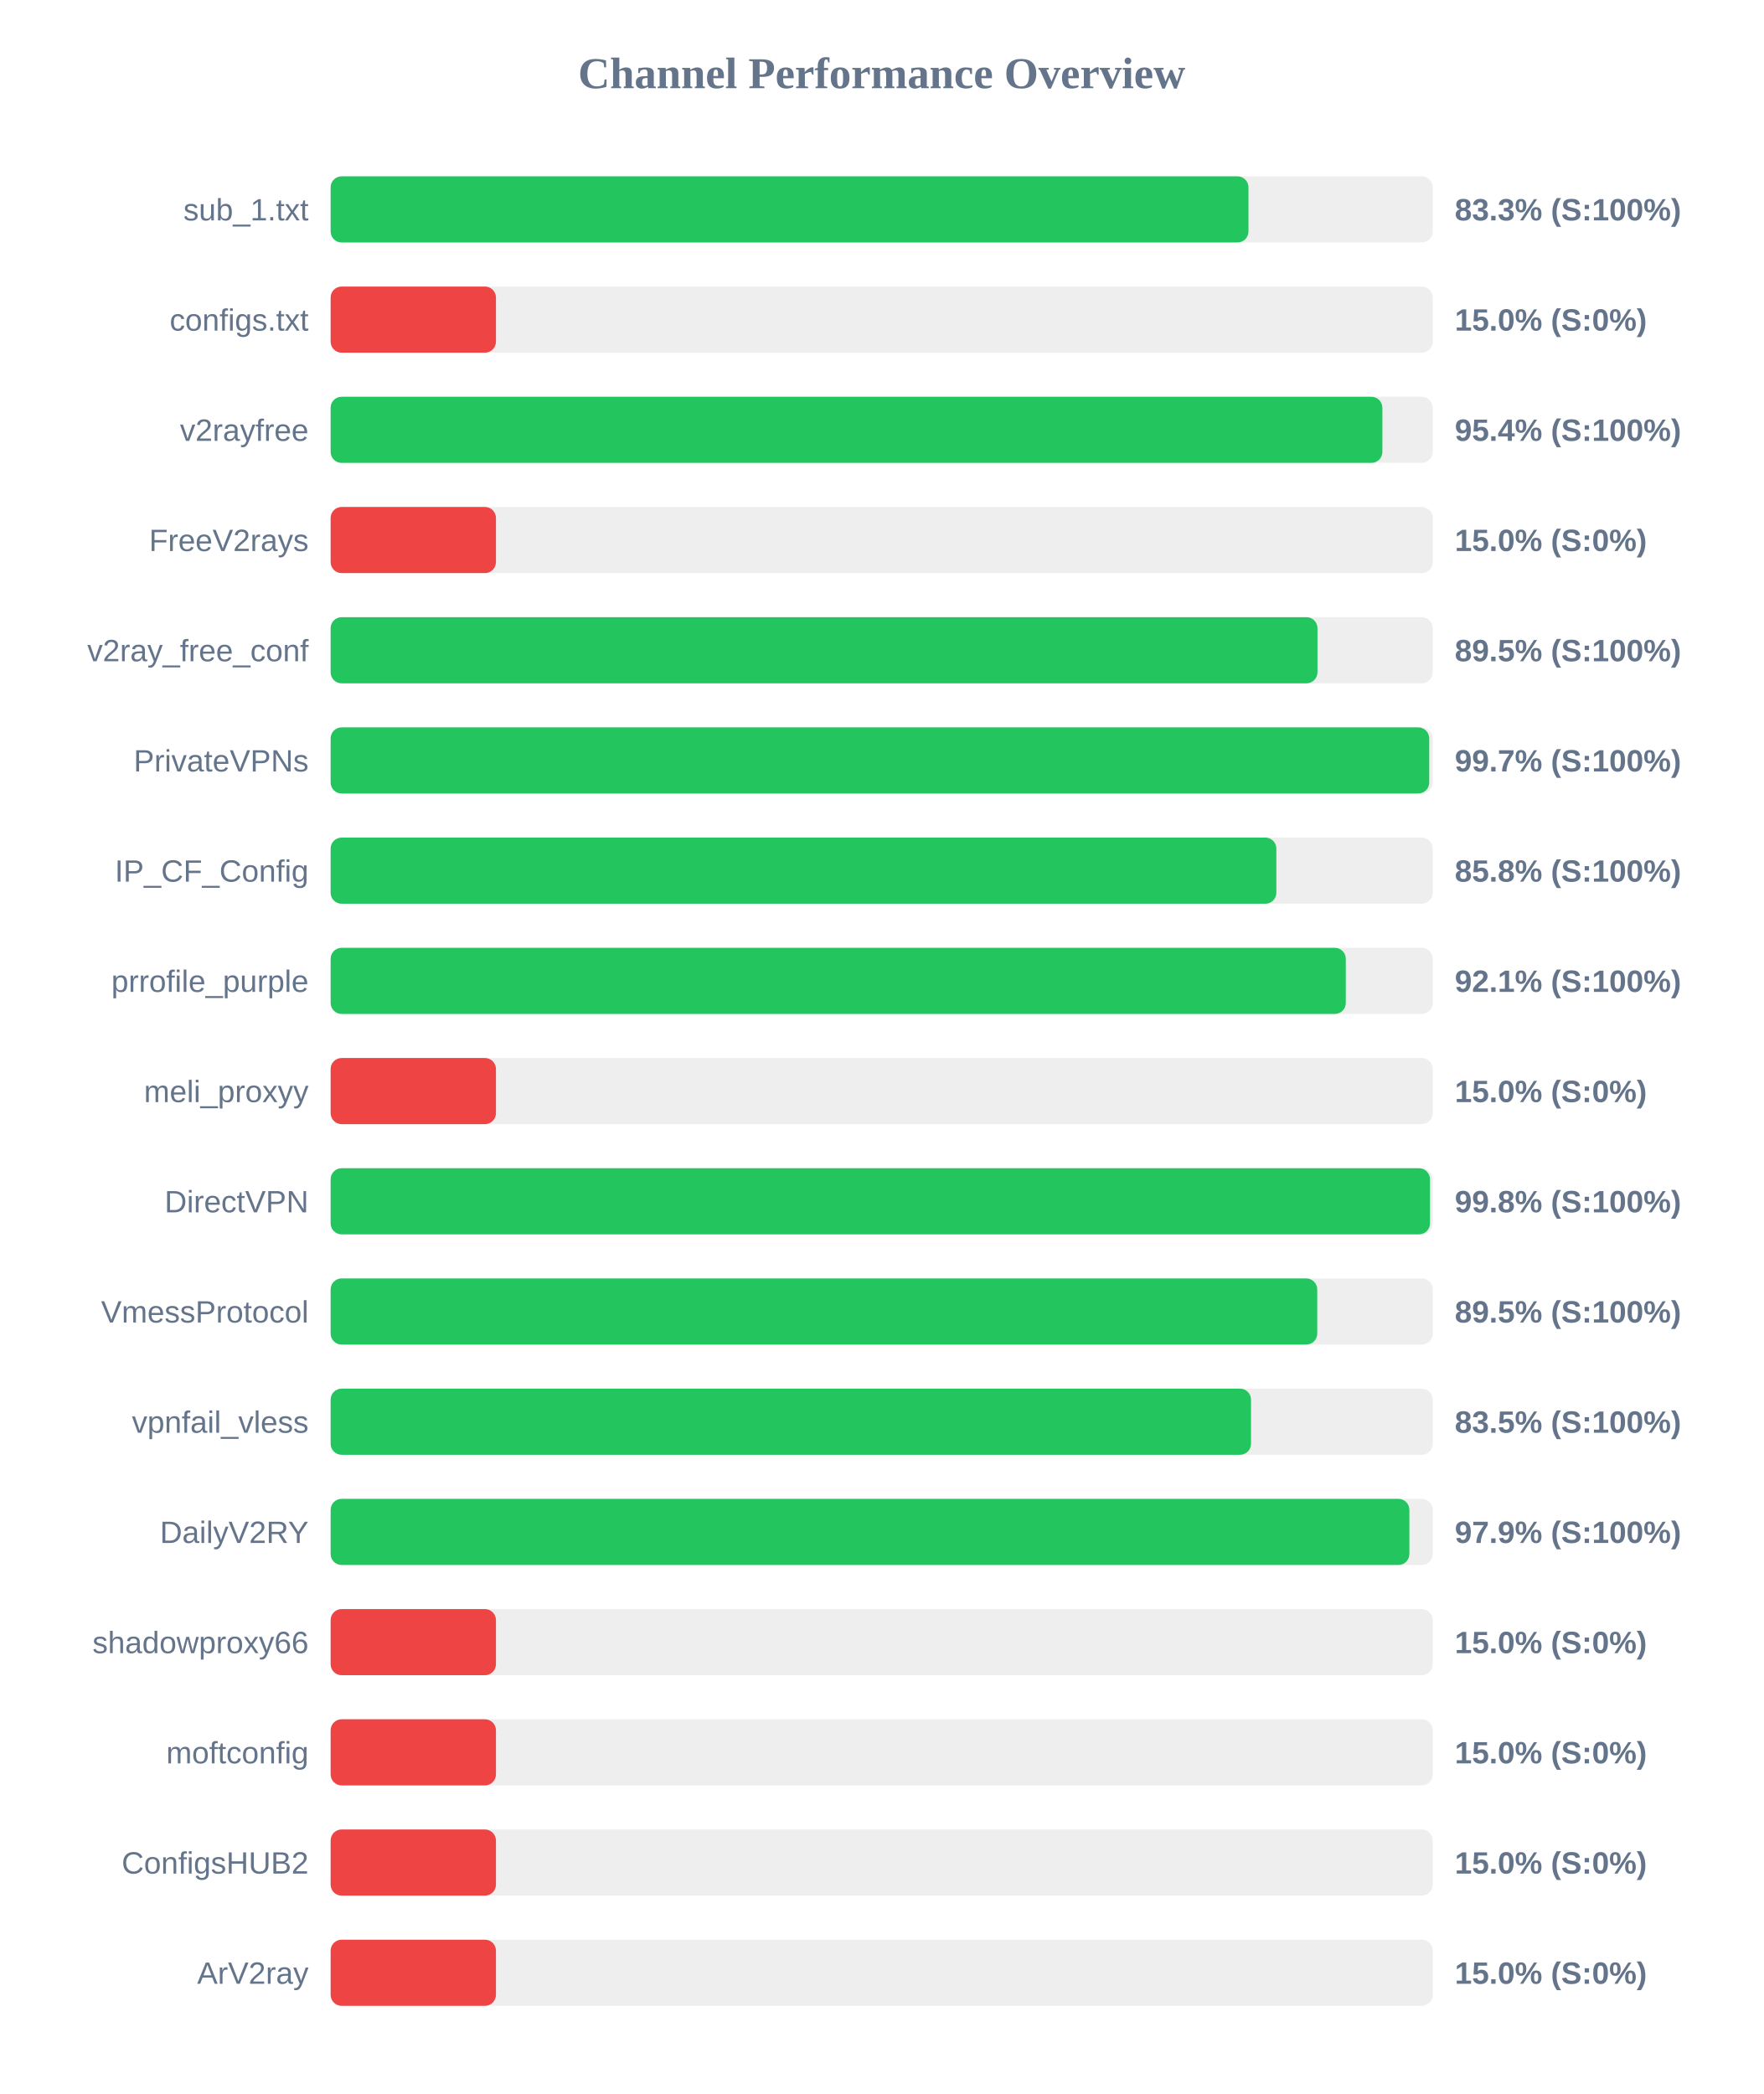
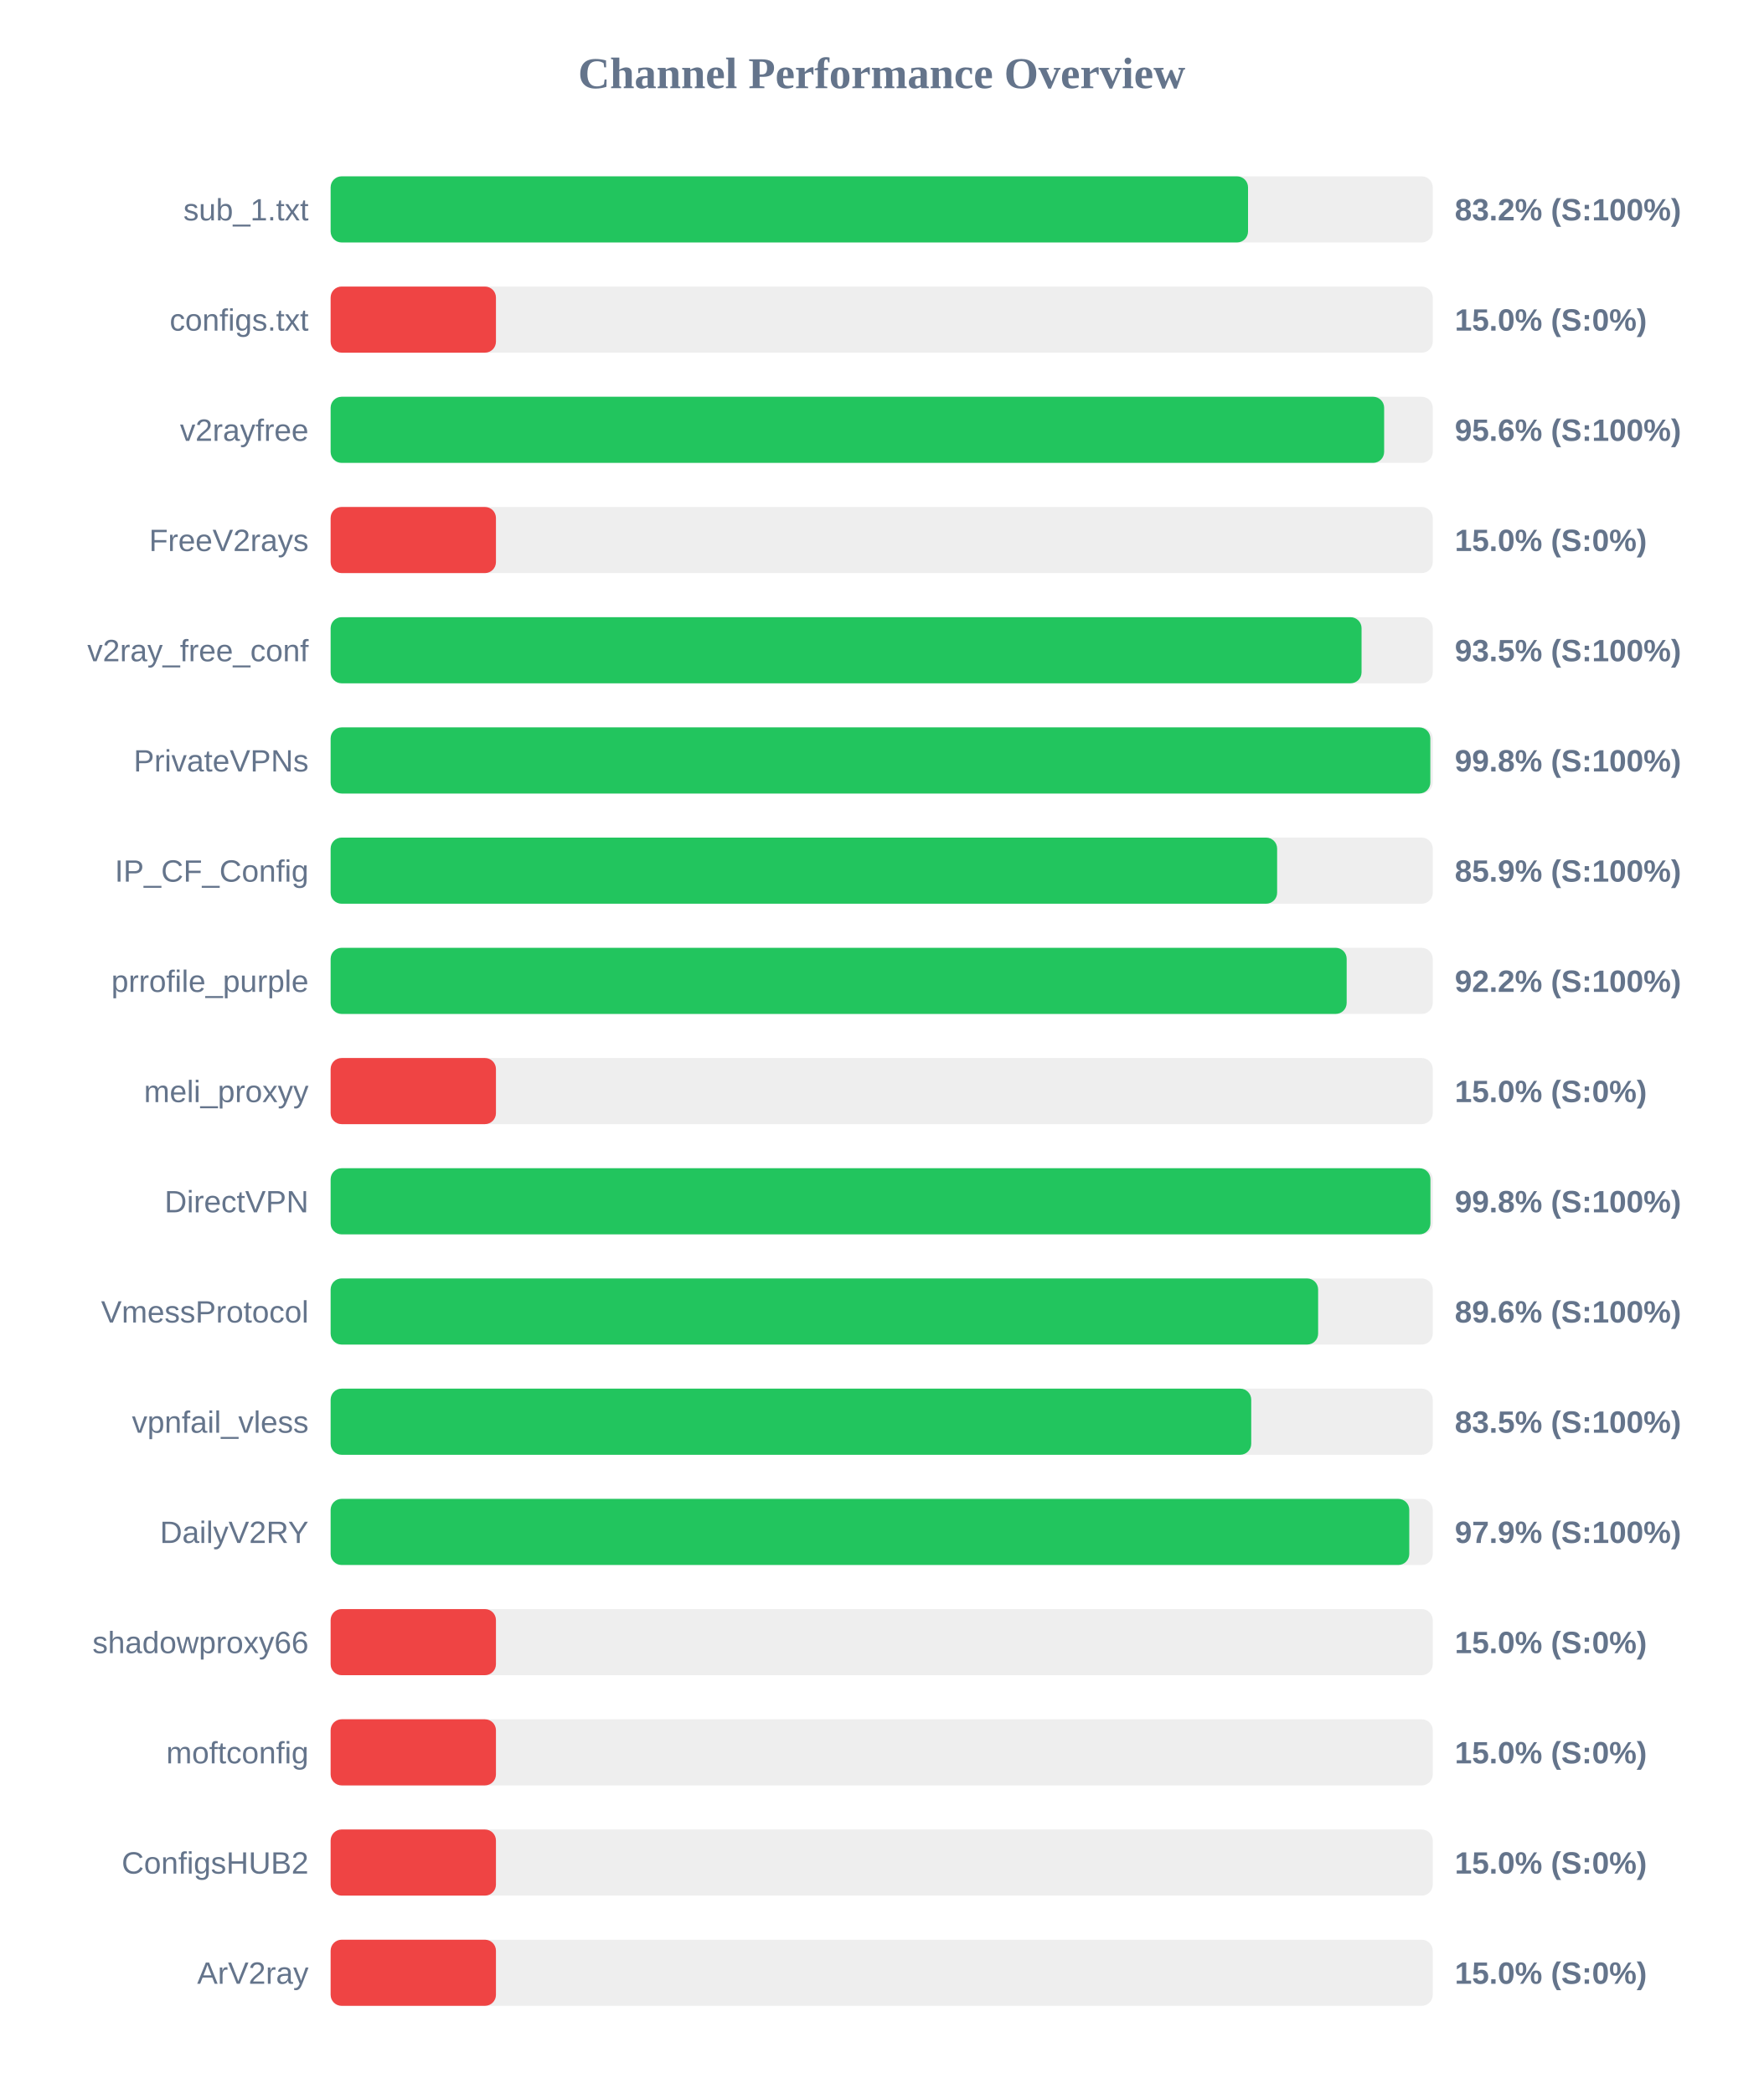
<svg xmlns="http://www.w3.org/2000/svg" width="800" height="950" version="1.1">
  <style>
        .row { font: 14px Arial; fill: #64748b; }
        .score { font: bold 14px Arial; fill: #64748b; }
    </style>
  <text x="400" y="40" text-anchor="middle" font-size="20px" font-weight="bold" fill="#64748b">Channel Performance Overview</text>
  <rect x="150" y="80" width="500" height="30" fill="#eee" rx="5" />
-   <rect x="150" y="80" width="416.4" height="30" fill="#22c55e" rx="5" />
+   <rect x="150" y="80" width="416.2" height="30" fill="#22c55e" rx="5" />
  <text x="140" y="100" text-anchor="end" class="row">sub_1.txt</text>
-   <text x="660" y="100" text-anchor="start" class="score">83.3% (S:100%)</text>
+   <text x="660" y="100" text-anchor="start" class="score">83.2% (S:100%)</text>
  <rect x="150" y="130" width="500" height="30" fill="#eee" rx="5" />
  <rect x="150" y="130" width="75.0" height="30" fill="#ef4444" rx="5" />
  <text x="140" y="150" text-anchor="end" class="row">configs.txt</text>
  <text x="660" y="150" text-anchor="start" class="score">15.0% (S:0%)</text>
  <rect x="150" y="180" width="500" height="30" fill="#eee" rx="5" />
-   <rect x="150" y="180" width="477.15" height="30" fill="#22c55e" rx="5" />
+   <rect x="150" y="180" width="477.95" height="30" fill="#22c55e" rx="5" />
  <text x="140" y="200" text-anchor="end" class="row">v2rayfree</text>
-   <text x="660" y="200" text-anchor="start" class="score">95.4% (S:100%)</text>
+   <text x="660" y="200" text-anchor="start" class="score">95.6% (S:100%)</text>
  <rect x="150" y="230" width="500" height="30" fill="#eee" rx="5" />
  <rect x="150" y="230" width="75.0" height="30" fill="#ef4444" rx="5" />
  <text x="140" y="250" text-anchor="end" class="row">FreeV2rays</text>
  <text x="660" y="250" text-anchor="start" class="score">15.0% (S:0%)</text>
  <rect x="150" y="280" width="500" height="30" fill="#eee" rx="5" />
-   <rect x="150" y="280" width="447.7" height="30" fill="#22c55e" rx="5" />
+   <rect x="150" y="280" width="467.7" height="30" fill="#22c55e" rx="5" />
  <text x="140" y="300" text-anchor="end" class="row">v2ray_free_conf</text>
-   <text x="660" y="300" text-anchor="start" class="score">89.5% (S:100%)</text>
+   <text x="660" y="300" text-anchor="start" class="score">93.5% (S:100%)</text>
  <rect x="150" y="330" width="500" height="30" fill="#eee" rx="5" />
-   <rect x="150" y="330" width="498.4" height="30" fill="#22c55e" rx="5" />
+   <rect x="150" y="330" width="498.9" height="30" fill="#22c55e" rx="5" />
  <text x="140" y="350" text-anchor="end" class="row">PrivateVPNs</text>
-   <text x="660" y="350" text-anchor="start" class="score">99.7% (S:100%)</text>
+   <text x="660" y="350" text-anchor="start" class="score">99.8% (S:100%)</text>
  <rect x="150" y="380" width="500" height="30" fill="#eee" rx="5" />
-   <rect x="150" y="380" width="429.05" height="30" fill="#22c55e" rx="5" />
+   <rect x="150" y="380" width="429.4" height="30" fill="#22c55e" rx="5" />
  <text x="140" y="400" text-anchor="end" class="row">IP_CF_Config</text>
-   <text x="660" y="400" text-anchor="start" class="score">85.8% (S:100%)</text>
+   <text x="660" y="400" text-anchor="start" class="score">85.9% (S:100%)</text>
  <rect x="150" y="430" width="500" height="30" fill="#eee" rx="5" />
-   <rect x="150" y="430" width="460.55" height="30" fill="#22c55e" rx="5" />
+   <rect x="150" y="430" width="460.95" height="30" fill="#22c55e" rx="5" />
  <text x="140" y="450" text-anchor="end" class="row">prrofile_purple</text>
-   <text x="660" y="450" text-anchor="start" class="score">92.1% (S:100%)</text>
+   <text x="660" y="450" text-anchor="start" class="score">92.2% (S:100%)</text>
  <rect x="150" y="480" width="500" height="30" fill="#eee" rx="5" />
  <rect x="150" y="480" width="75.0" height="30" fill="#ef4444" rx="5" />
  <text x="140" y="500" text-anchor="end" class="row">meli_proxyy</text>
  <text x="660" y="500" text-anchor="start" class="score">15.0% (S:0%)</text>
  <rect x="150" y="530" width="500" height="30" fill="#eee" rx="5" />
-   <rect x="150" y="530" width="498.75" height="30" fill="#22c55e" rx="5" />
+   <rect x="150" y="530" width="498.95" height="30" fill="#22c55e" rx="5" />
  <text x="140" y="550" text-anchor="end" class="row">DirectVPN</text>
  <text x="660" y="550" text-anchor="start" class="score">99.8% (S:100%)</text>
  <rect x="150" y="580" width="500" height="30" fill="#eee" rx="5" />
-   <rect x="150" y="580" width="447.6" height="30" fill="#22c55e" rx="5" />
+   <rect x="150" y="580" width="448.0" height="30" fill="#22c55e" rx="5" />
  <text x="140" y="600" text-anchor="end" class="row">VmessProtocol</text>
-   <text x="660" y="600" text-anchor="start" class="score">89.5% (S:100%)</text>
+   <text x="660" y="600" text-anchor="start" class="score">89.6% (S:100%)</text>
  <rect x="150" y="630" width="500" height="30" fill="#eee" rx="5" />
-   <rect x="150" y="630" width="417.55" height="30" fill="#22c55e" rx="5" />
+   <rect x="150" y="630" width="417.65" height="30" fill="#22c55e" rx="5" />
  <text x="140" y="650" text-anchor="end" class="row">vpnfail_vless</text>
  <text x="660" y="650" text-anchor="start" class="score">83.5% (S:100%)</text>
  <rect x="150" y="680" width="500" height="30" fill="#eee" rx="5" />
-   <rect x="150" y="680" width="489.4" height="30" fill="#22c55e" rx="5" />
+   <rect x="150" y="680" width="489.35" height="30" fill="#22c55e" rx="5" />
  <text x="140" y="700" text-anchor="end" class="row">DailyV2RY</text>
  <text x="660" y="700" text-anchor="start" class="score">97.9% (S:100%)</text>
  <rect x="150" y="730" width="500" height="30" fill="#eee" rx="5" />
  <rect x="150" y="730" width="75.0" height="30" fill="#ef4444" rx="5" />
  <text x="140" y="750" text-anchor="end" class="row">shadowproxy66</text>
  <text x="660" y="750" text-anchor="start" class="score">15.0% (S:0%)</text>
  <rect x="150" y="780" width="500" height="30" fill="#eee" rx="5" />
  <rect x="150" y="780" width="75.0" height="30" fill="#ef4444" rx="5" />
  <text x="140" y="800" text-anchor="end" class="row">moftconfig</text>
  <text x="660" y="800" text-anchor="start" class="score">15.0% (S:0%)</text>
  <rect x="150" y="830" width="500" height="30" fill="#eee" rx="5" />
  <rect x="150" y="830" width="75.0" height="30" fill="#ef4444" rx="5" />
  <text x="140" y="850" text-anchor="end" class="row">ConfigsHUB2</text>
  <text x="660" y="850" text-anchor="start" class="score">15.0% (S:0%)</text>
  <rect x="150" y="880" width="500" height="30" fill="#eee" rx="5" />
  <rect x="150" y="880" width="75.0" height="30" fill="#ef4444" rx="5" />
  <text x="140" y="900" text-anchor="end" class="row">ArV2ray</text>
  <text x="660" y="900" text-anchor="start" class="score">15.0% (S:0%)</text>
</svg>
